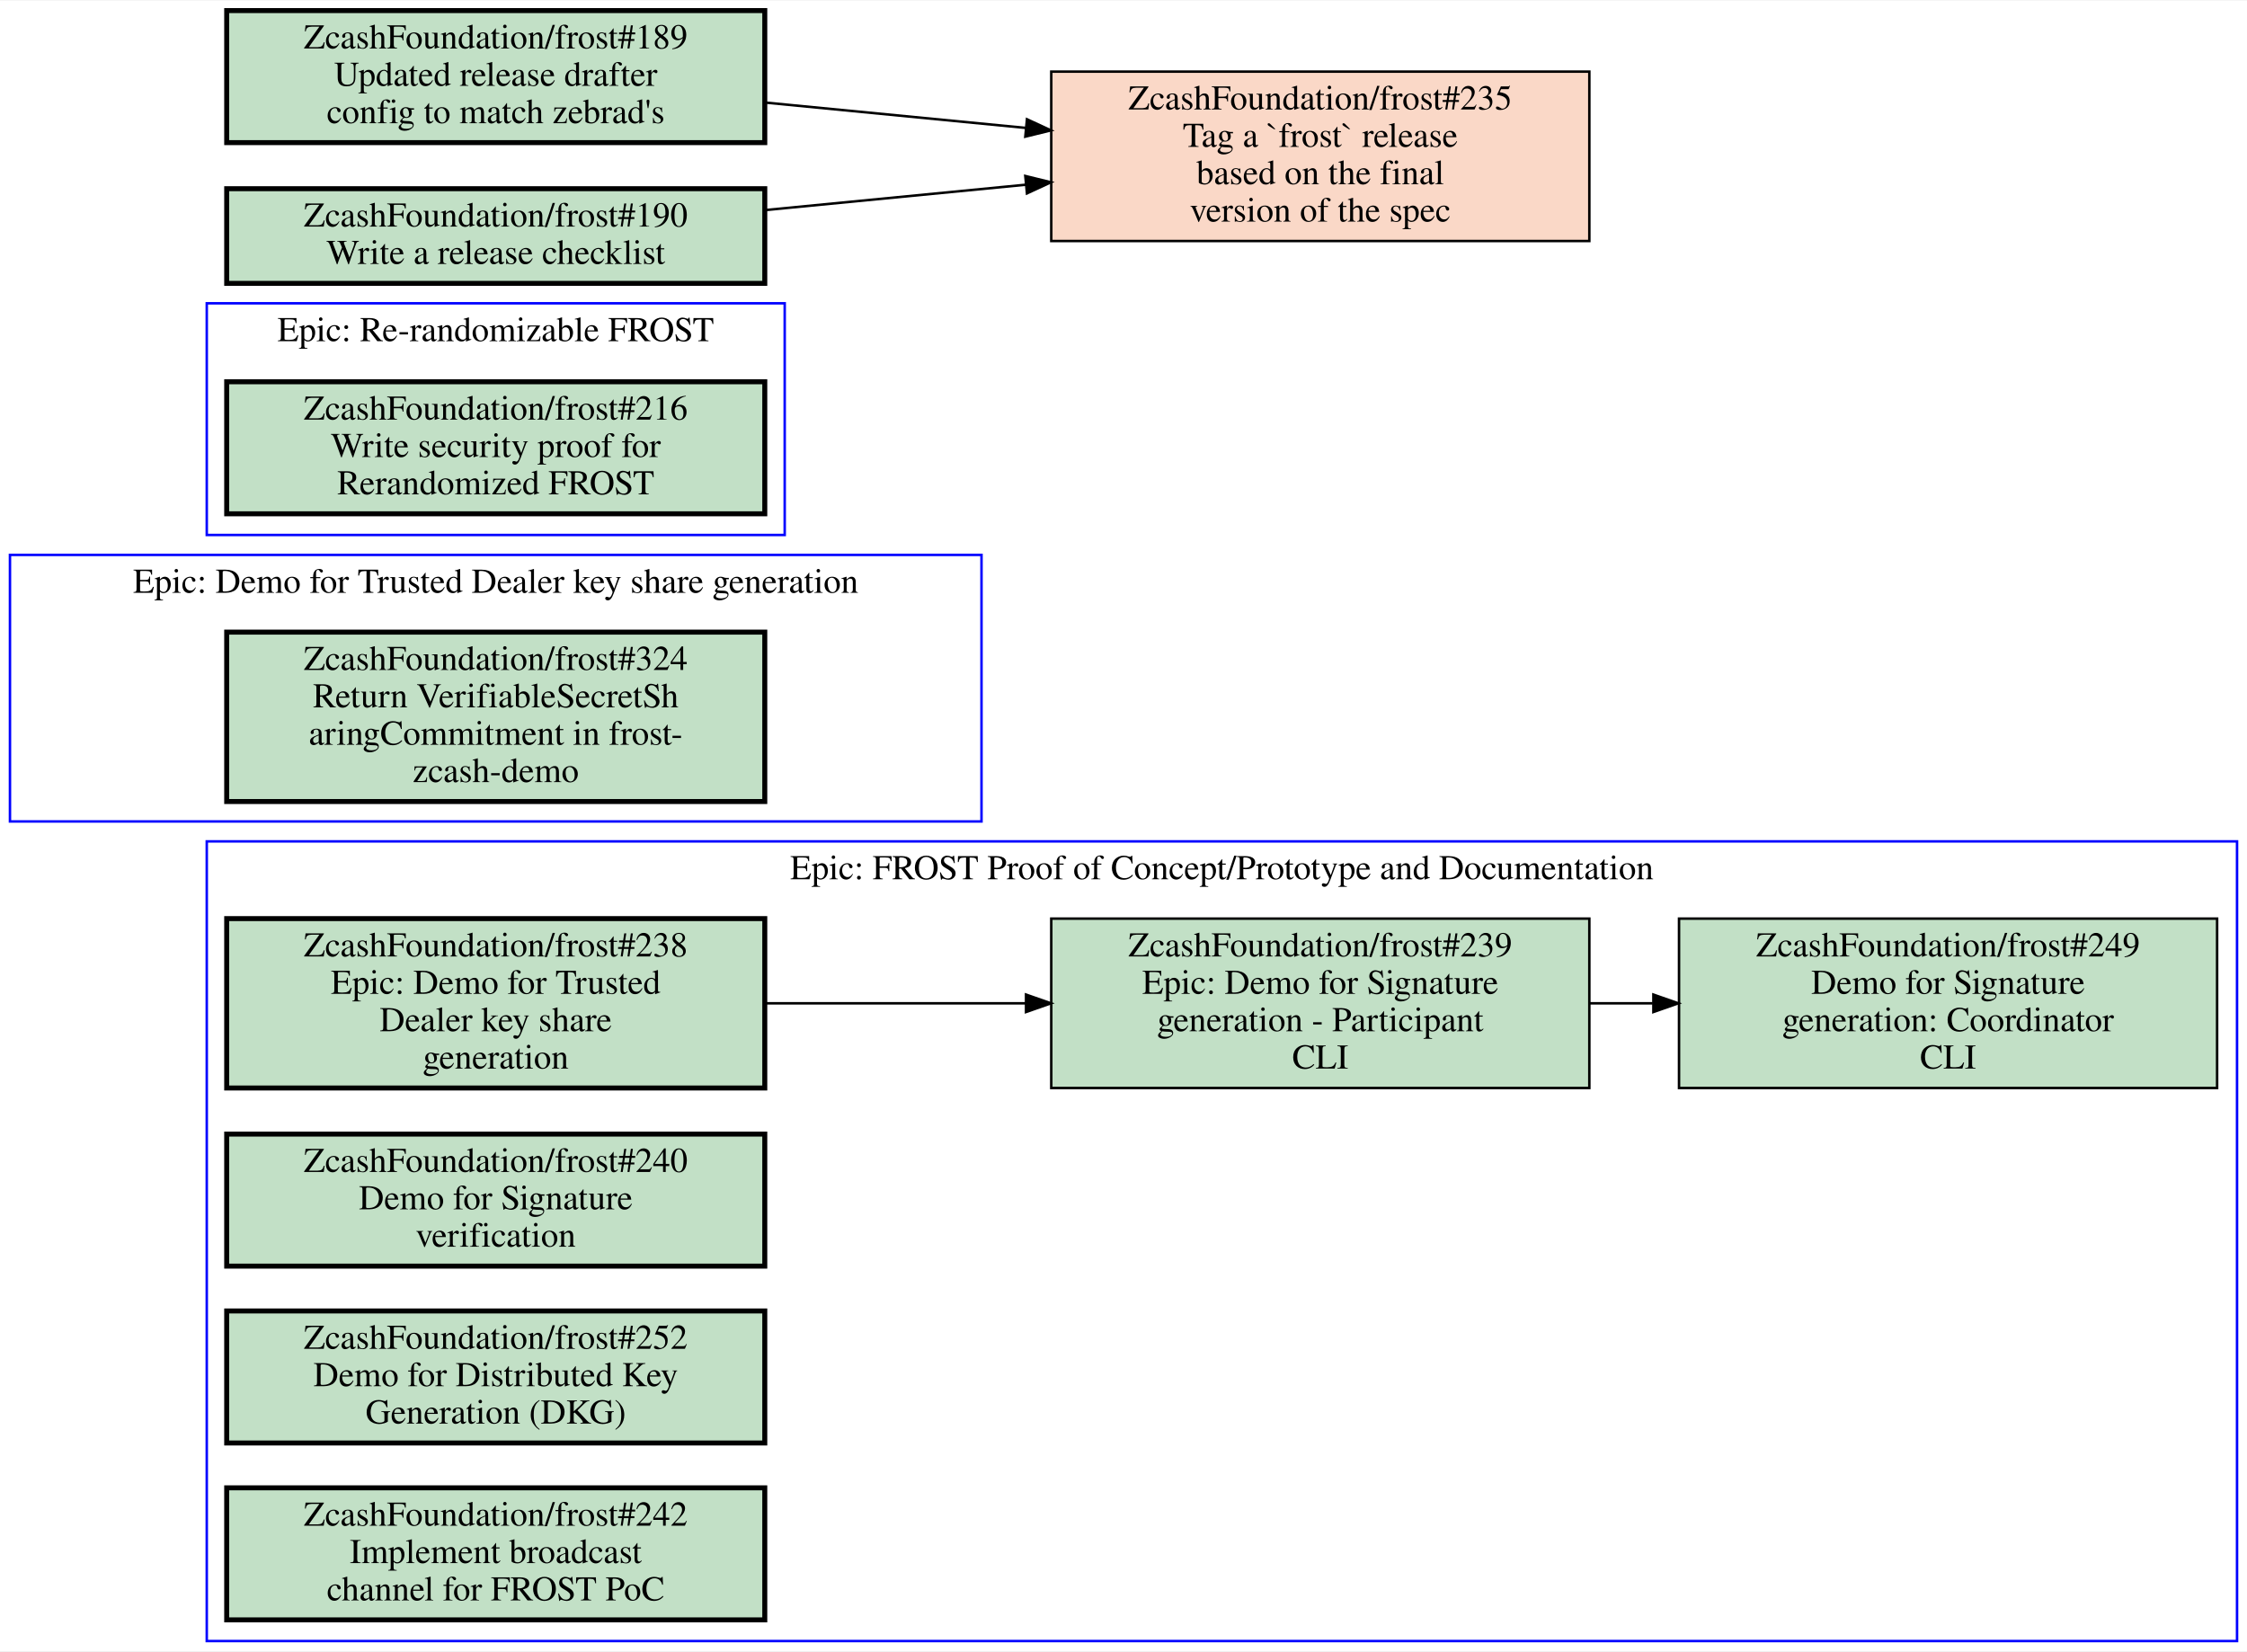
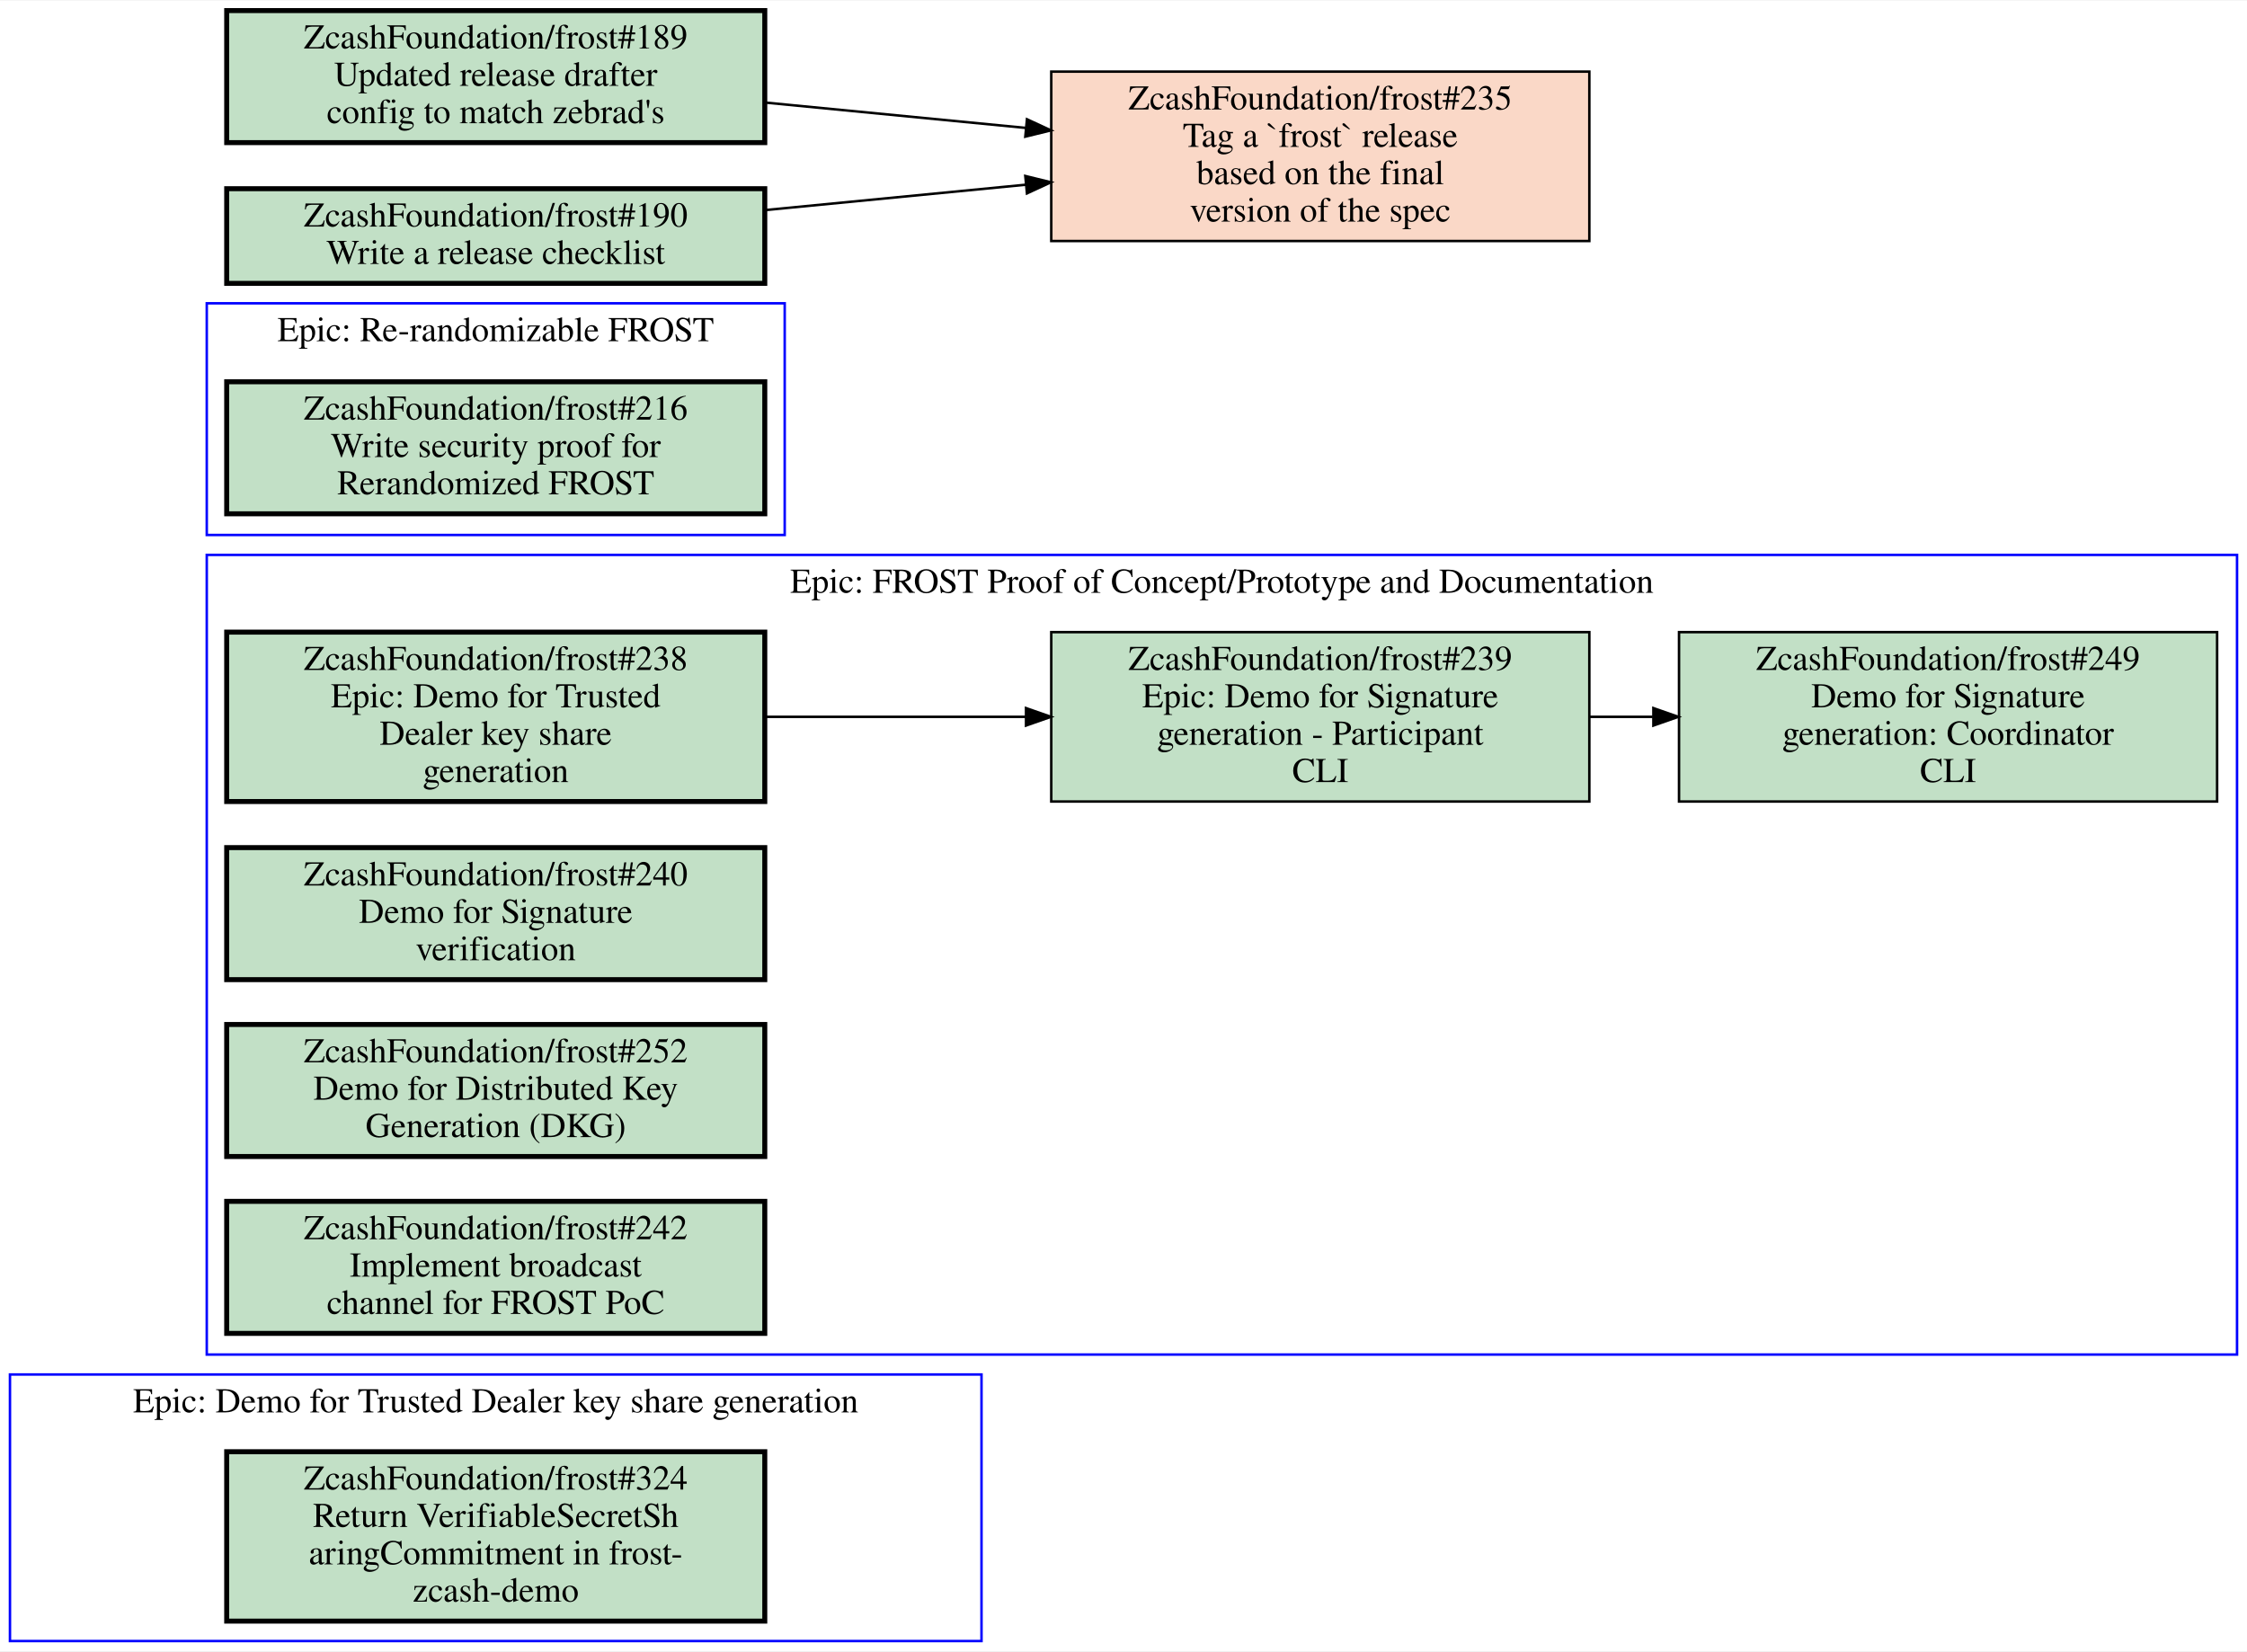
<svg xmlns="http://www.w3.org/2000/svg" xmlns:xlink="http://www.w3.org/1999/xlink" width="902pt" height="663pt" viewBox="0.00 0.00 902.00 662.50">
  <g id="graph0" class="graph" transform="scale(1 1) rotate(0) translate(4 658.5)">
    <polygon fill="white" stroke="transparent" points="-4,4 -4,-658.5 898,-658.5 898,4 -4,4" />
    <g id="clust1" class="cluster">
+       <polygon fill="none" stroke="blue" points="0,0 0,-107 390,-107 390,0 0,0" />
+       <text text-anchor="middle" x="195" y="-91.8" font-family="Times,serif" font-size="14.00">Epic: Demo for Trusted Dealer key share generation</text>
+     </g>
+     <g id="clust2" class="cluster">
      <polygon fill="none" stroke="blue" points="79,-444 79,-537 311,-537 311,-444 79,-444" />
      <text text-anchor="middle" x="195" y="-521.8" font-family="Times,serif" font-size="14.00">Epic: Re-randomizable FROST</text>
    </g>
-     <g id="clust2" class="cluster">
-       <polygon fill="none" stroke="blue" points="0,-329 0,-436 390,-436 390,-329 0,-329" />
-       <text text-anchor="middle" x="195" y="-420.8" font-family="Times,serif" font-size="14.00">Epic: Demo for Trusted Dealer key share generation</text>
-     </g>
    <g id="clust3" class="cluster">
-       <polygon fill="none" stroke="blue" points="79,0 79,-321 894,-321 894,0 79,0" />
-       <text text-anchor="middle" x="486.5" y="-305.8" font-family="Times,serif" font-size="14.00">Epic: FROST Proof of Concept/Prototype and Documentation</text>
+       <polygon fill="none" stroke="blue" points="79,-115 79,-436 894,-436 894,-115 79,-115" />
+       <text text-anchor="middle" x="486.5" y="-420.8" font-family="Times,serif" font-size="14.00">Epic: FROST Proof of Concept/Prototype and Documentation</text>
    </g>
    <g id="node1" class="node open">
      <g id="a_node1">
+         <a xlink:href="https://github.com/ZcashFoundation/frost/issues/324" xlink:title="ZcashFoundation/frost#324&#10;Return VerifiableSecretSh&#10;aringCommitment in frost-&#10;zcash-demo" target="_blank">
+           <polygon fill="#c2e0c6" stroke="black" stroke-width="2" points="303,-76 87,-76 87,-8 303,-8 303,-76" />
+           <text text-anchor="middle" x="195" y="-60.8" font-family="Times,serif" font-size="14.00">ZcashFoundation/frost#324</text>
+           <text text-anchor="middle" x="195" y="-45.8" font-family="Times,serif" font-size="14.00">Return VerifiableSecretSh</text>
+           <text text-anchor="middle" x="195" y="-30.8" font-family="Times,serif" font-size="14.00">aringCommitment in frost-</text>
+           <text text-anchor="middle" x="195" y="-15.8" font-family="Times,serif" font-size="14.00">zcash-demo</text>
+         </a>
+       </g>
+     </g>
+     <g id="node2" class="node open">
+       <g id="a_node2">
        <a xlink:href="https://github.com/ZcashFoundation/frost/issues/216" xlink:title="ZcashFoundation/frost#216&#10;Write security proof for&#10;Rerandomized FROST" target="_blank">
          <polygon fill="#c2e0c6" stroke="black" stroke-width="2" points="303,-505.5 87,-505.5 87,-452.5 303,-452.5 303,-505.5" />
          <text text-anchor="middle" x="195" y="-490.3" font-family="Times,serif" font-size="14.00">ZcashFoundation/frost#216</text>
          <text text-anchor="middle" x="195" y="-475.3" font-family="Times,serif" font-size="14.00">Write security proof for</text>
          <text text-anchor="middle" x="195" y="-460.3" font-family="Times,serif" font-size="14.00">Rerandomized FROST</text>
        </a>
      </g>
    </g>
-     <g id="node2" class="node open">
-       <g id="a_node2">
-         <a xlink:href="https://github.com/ZcashFoundation/frost/issues/324" xlink:title="ZcashFoundation/frost#324&#10;Return VerifiableSecretSh&#10;aringCommitment in frost-&#10;zcash-demo" target="_blank">
-           <polygon fill="#c2e0c6" stroke="black" stroke-width="2" points="303,-405 87,-405 87,-337 303,-337 303,-405" />
-           <text text-anchor="middle" x="195" y="-389.8" font-family="Times,serif" font-size="14.00">ZcashFoundation/frost#324</text>
-           <text text-anchor="middle" x="195" y="-374.8" font-family="Times,serif" font-size="14.00">Return VerifiableSecretSh</text>
-           <text text-anchor="middle" x="195" y="-359.8" font-family="Times,serif" font-size="14.00">aringCommitment in frost-</text>
-           <text text-anchor="middle" x="195" y="-344.8" font-family="Times,serif" font-size="14.00">zcash-demo</text>
-         </a>
-       </g>
-     </g>
    <g id="node3" class="node open">
      <g id="a_node3">
        <a xlink:href="https://github.com/ZcashFoundation/frost/issues/238" xlink:title="ZcashFoundation/frost#238&#10;Epic: Demo for Trusted&#10;Dealer key share&#10;generation" target="_blank">
-           <polygon fill="#c2e0c6" stroke="black" stroke-width="2" points="303,-290 87,-290 87,-222 303,-222 303,-290" />
-           <text text-anchor="middle" x="195" y="-274.8" font-family="Times,serif" font-size="14.00">ZcashFoundation/frost#238</text>
-           <text text-anchor="middle" x="195" y="-259.8" font-family="Times,serif" font-size="14.00">Epic: Demo for Trusted</text>
-           <text text-anchor="middle" x="195" y="-244.8" font-family="Times,serif" font-size="14.00">Dealer key share</text>
-           <text text-anchor="middle" x="195" y="-229.8" font-family="Times,serif" font-size="14.00">generation</text>
+           <polygon fill="#c2e0c6" stroke="black" stroke-width="2" points="303,-405 87,-405 87,-337 303,-337 303,-405" />
+           <text text-anchor="middle" x="195" y="-389.8" font-family="Times,serif" font-size="14.00">ZcashFoundation/frost#238</text>
+           <text text-anchor="middle" x="195" y="-374.8" font-family="Times,serif" font-size="14.00">Epic: Demo for Trusted</text>
+           <text text-anchor="middle" x="195" y="-359.8" font-family="Times,serif" font-size="14.00">Dealer key share</text>
+           <text text-anchor="middle" x="195" y="-344.8" font-family="Times,serif" font-size="14.00">generation</text>
        </a>
      </g>
    </g>
    <g id="node4" class="node open">
      <g id="a_node4">
        <a xlink:href="https://github.com/ZcashFoundation/frost/issues/239" xlink:title="ZcashFoundation/frost#239&#10;Epic: Demo for Signature&#10;generation - Participant&#10;CLI" target="_blank">
-           <polygon fill="#c2e0c6" stroke="black" points="634,-290 418,-290 418,-222 634,-222 634,-290" />
-           <text text-anchor="middle" x="526" y="-274.8" font-family="Times,serif" font-size="14.00">ZcashFoundation/frost#239</text>
-           <text text-anchor="middle" x="526" y="-259.8" font-family="Times,serif" font-size="14.00">Epic: Demo for Signature</text>
-           <text text-anchor="middle" x="526" y="-244.8" font-family="Times,serif" font-size="14.00">generation - Participant</text>
-           <text text-anchor="middle" x="526" y="-229.8" font-family="Times,serif" font-size="14.00">CLI</text>
+           <polygon fill="#c2e0c6" stroke="black" points="634,-405 418,-405 418,-337 634,-337 634,-405" />
+           <text text-anchor="middle" x="526" y="-389.8" font-family="Times,serif" font-size="14.00">ZcashFoundation/frost#239</text>
+           <text text-anchor="middle" x="526" y="-374.8" font-family="Times,serif" font-size="14.00">Epic: Demo for Signature</text>
+           <text text-anchor="middle" x="526" y="-359.8" font-family="Times,serif" font-size="14.00">generation - Participant</text>
+           <text text-anchor="middle" x="526" y="-344.8" font-family="Times,serif" font-size="14.00">CLI</text>
        </a>
      </g>
    </g>
    <g id="edge1" class="edge">
-       <path fill="none" stroke="black" d="M303.27,-256C336.72,-256 373.78,-256 407.87,-256" />
-       <polygon fill="black" stroke="black" points="407.87,-259.5 417.87,-256 407.87,-252.5 407.87,-259.5" />
+       <path fill="none" stroke="black" d="M303.27,-371C336.72,-371 373.78,-371 407.87,-371" />
+       <polygon fill="black" stroke="black" points="407.87,-374.5 417.87,-371 407.87,-367.5 407.87,-374.5" />
    </g>
    <g id="node5" class="node open">
      <g id="a_node5">
        <a xlink:href="https://github.com/ZcashFoundation/frost/issues/249" xlink:title="ZcashFoundation/frost#249&#10;Demo for Signature&#10;generation: Coordinator&#10;CLI" target="_blank">
-           <polygon fill="#c2e0c6" stroke="black" points="886,-290 670,-290 670,-222 886,-222 886,-290" />
-           <text text-anchor="middle" x="778" y="-274.8" font-family="Times,serif" font-size="14.00">ZcashFoundation/frost#249</text>
-           <text text-anchor="middle" x="778" y="-259.8" font-family="Times,serif" font-size="14.00">Demo for Signature</text>
-           <text text-anchor="middle" x="778" y="-244.8" font-family="Times,serif" font-size="14.00">generation: Coordinator</text>
-           <text text-anchor="middle" x="778" y="-229.8" font-family="Times,serif" font-size="14.00">CLI</text>
+           <polygon fill="#c2e0c6" stroke="black" points="886,-405 670,-405 670,-337 886,-337 886,-405" />
+           <text text-anchor="middle" x="778" y="-389.8" font-family="Times,serif" font-size="14.00">ZcashFoundation/frost#249</text>
+           <text text-anchor="middle" x="778" y="-374.8" font-family="Times,serif" font-size="14.00">Demo for Signature</text>
+           <text text-anchor="middle" x="778" y="-359.8" font-family="Times,serif" font-size="14.00">generation: Coordinator</text>
+           <text text-anchor="middle" x="778" y="-344.8" font-family="Times,serif" font-size="14.00">CLI</text>
        </a>
      </g>
    </g>
    <g id="edge2" class="edge">
-       <path fill="none" stroke="black" d="M634.11,-256C642.5,-256 650.99,-256 659.44,-256" />
-       <polygon fill="black" stroke="black" points="659.71,-259.5 669.71,-256 659.71,-252.5 659.71,-259.5" />
+       <path fill="none" stroke="black" d="M634.11,-371C642.5,-371 650.99,-371 659.44,-371" />
+       <polygon fill="black" stroke="black" points="659.71,-374.5 669.71,-371 659.71,-367.5 659.71,-374.5" />
    </g>
    <g id="node6" class="node open">
      <g id="a_node6">
        <a xlink:href="https://github.com/ZcashFoundation/frost/issues/240" xlink:title="ZcashFoundation/frost#240&#10;Demo for Signature&#10;verification" target="_blank">
-           <polygon fill="#c2e0c6" stroke="black" stroke-width="2" points="303,-203.5 87,-203.5 87,-150.5 303,-150.5 303,-203.5" />
-           <text text-anchor="middle" x="195" y="-188.3" font-family="Times,serif" font-size="14.00">ZcashFoundation/frost#240</text>
-           <text text-anchor="middle" x="195" y="-173.3" font-family="Times,serif" font-size="14.00">Demo for Signature</text>
-           <text text-anchor="middle" x="195" y="-158.3" font-family="Times,serif" font-size="14.00">verification</text>
+           <polygon fill="#c2e0c6" stroke="black" stroke-width="2" points="303,-318.5 87,-318.5 87,-265.5 303,-265.5 303,-318.5" />
+           <text text-anchor="middle" x="195" y="-303.3" font-family="Times,serif" font-size="14.00">ZcashFoundation/frost#240</text>
+           <text text-anchor="middle" x="195" y="-288.3" font-family="Times,serif" font-size="14.00">Demo for Signature</text>
+           <text text-anchor="middle" x="195" y="-273.3" font-family="Times,serif" font-size="14.00">verification</text>
        </a>
      </g>
    </g>
    <g id="node7" class="node open">
      <g id="a_node7">
        <a xlink:href="https://github.com/ZcashFoundation/frost/issues/252" xlink:title="ZcashFoundation/frost#252&#10;Demo for Distributed Key&#10;Generation (DKG)" target="_blank">
-           <polygon fill="#c2e0c6" stroke="black" stroke-width="2" points="303,-132.5 87,-132.5 87,-79.5 303,-79.5 303,-132.5" />
-           <text text-anchor="middle" x="195" y="-117.3" font-family="Times,serif" font-size="14.00">ZcashFoundation/frost#252</text>
-           <text text-anchor="middle" x="195" y="-102.3" font-family="Times,serif" font-size="14.00">Demo for Distributed Key</text>
-           <text text-anchor="middle" x="195" y="-87.3" font-family="Times,serif" font-size="14.00">Generation (DKG)</text>
+           <polygon fill="#c2e0c6" stroke="black" stroke-width="2" points="303,-247.5 87,-247.5 87,-194.5 303,-194.5 303,-247.5" />
+           <text text-anchor="middle" x="195" y="-232.3" font-family="Times,serif" font-size="14.00">ZcashFoundation/frost#252</text>
+           <text text-anchor="middle" x="195" y="-217.3" font-family="Times,serif" font-size="14.00">Demo for Distributed Key</text>
+           <text text-anchor="middle" x="195" y="-202.3" font-family="Times,serif" font-size="14.00">Generation (DKG)</text>
        </a>
      </g>
    </g>
    <g id="node8" class="node open">
      <g id="a_node8">
        <a xlink:href="https://github.com/ZcashFoundation/frost/issues/242" xlink:title="ZcashFoundation/frost#242&#10;Implement broadcast&#10;channel for FROST PoC" target="_blank">
-           <polygon fill="#c2e0c6" stroke="black" stroke-width="2" points="303,-61.5 87,-61.5 87,-8.5 303,-8.5 303,-61.5" />
-           <text text-anchor="middle" x="195" y="-46.3" font-family="Times,serif" font-size="14.00">ZcashFoundation/frost#242</text>
-           <text text-anchor="middle" x="195" y="-31.3" font-family="Times,serif" font-size="14.00">Implement broadcast</text>
-           <text text-anchor="middle" x="195" y="-16.3" font-family="Times,serif" font-size="14.00">channel for FROST PoC</text>
+           <polygon fill="#c2e0c6" stroke="black" stroke-width="2" points="303,-176.5 87,-176.5 87,-123.5 303,-123.5 303,-176.5" />
+           <text text-anchor="middle" x="195" y="-161.3" font-family="Times,serif" font-size="14.00">ZcashFoundation/frost#242</text>
+           <text text-anchor="middle" x="195" y="-146.3" font-family="Times,serif" font-size="14.00">Implement broadcast</text>
+           <text text-anchor="middle" x="195" y="-131.3" font-family="Times,serif" font-size="14.00">channel for FROST PoC</text>
        </a>
      </g>
    </g>
    <g id="node9" class="node closed">
      <g id="a_node9">
        <a xlink:href="https://github.com/ZcashFoundation/frost/issues/235" xlink:title="ZcashFoundation/frost#235&#10;Tag a `frost` release&#10;based on the final&#10;version of the spec" target="_blank">
          <polygon fill="#fad8c7" stroke="black" points="634,-630 418,-630 418,-562 634,-562 634,-630" />
          <text text-anchor="middle" x="526" y="-614.8" font-family="Times,serif" font-size="14.00">ZcashFoundation/frost#235</text>
          <text text-anchor="middle" x="526" y="-599.8" font-family="Times,serif" font-size="14.00">Tag a `frost` release</text>
          <text text-anchor="middle" x="526" y="-584.8" font-family="Times,serif" font-size="14.00">based on the final</text>
          <text text-anchor="middle" x="526" y="-569.8" font-family="Times,serif" font-size="14.00">version of the spec</text>
        </a>
      </g>
    </g>
    <g id="node10" class="node open">
      <g id="a_node10">
        <a xlink:href="https://github.com/ZcashFoundation/frost/issues/189" xlink:title="ZcashFoundation/frost#189&#10;Updated release drafter&#10;config to match zebrad's" target="_blank">
          <polygon fill="#c2e0c6" stroke="black" stroke-width="2" points="303,-654.5 87,-654.5 87,-601.5 303,-601.5 303,-654.5" />
          <text text-anchor="middle" x="195" y="-639.3" font-family="Times,serif" font-size="14.00">ZcashFoundation/frost#189</text>
          <text text-anchor="middle" x="195" y="-624.3" font-family="Times,serif" font-size="14.00">Updated release drafter</text>
          <text text-anchor="middle" x="195" y="-609.3" font-family="Times,serif" font-size="14.00">config to match zebrad's</text>
        </a>
      </g>
    </g>
    <g id="edge3" class="edge">
      <path fill="none" stroke="black" d="M303.27,-617.57C336.72,-614.31 373.78,-610.71 407.87,-607.39" />
      <polygon fill="black" stroke="black" points="408.25,-610.87 417.87,-606.42 407.58,-603.9 408.25,-610.87" />
    </g>
    <g id="node11" class="node open">
      <g id="a_node11">
        <a xlink:href="https://github.com/ZcashFoundation/frost/issues/190" xlink:title="ZcashFoundation/frost#190&#10;Write a release checklist" target="_blank">
          <polygon fill="#c2e0c6" stroke="black" stroke-width="2" points="303,-583 87,-583 87,-545 303,-545 303,-583" />
          <text text-anchor="middle" x="195" y="-567.8" font-family="Times,serif" font-size="14.00">ZcashFoundation/frost#190</text>
          <text text-anchor="middle" x="195" y="-552.8" font-family="Times,serif" font-size="14.00">Write a release checklist</text>
        </a>
      </g>
    </g>
    <g id="edge4" class="edge">
      <path fill="none" stroke="black" d="M303.27,-574.43C336.72,-577.69 373.78,-581.29 407.87,-584.61" />
      <polygon fill="black" stroke="black" points="407.58,-588.1 417.87,-585.58 408.25,-581.13 407.58,-588.1" />
    </g>
  </g>
</svg>
